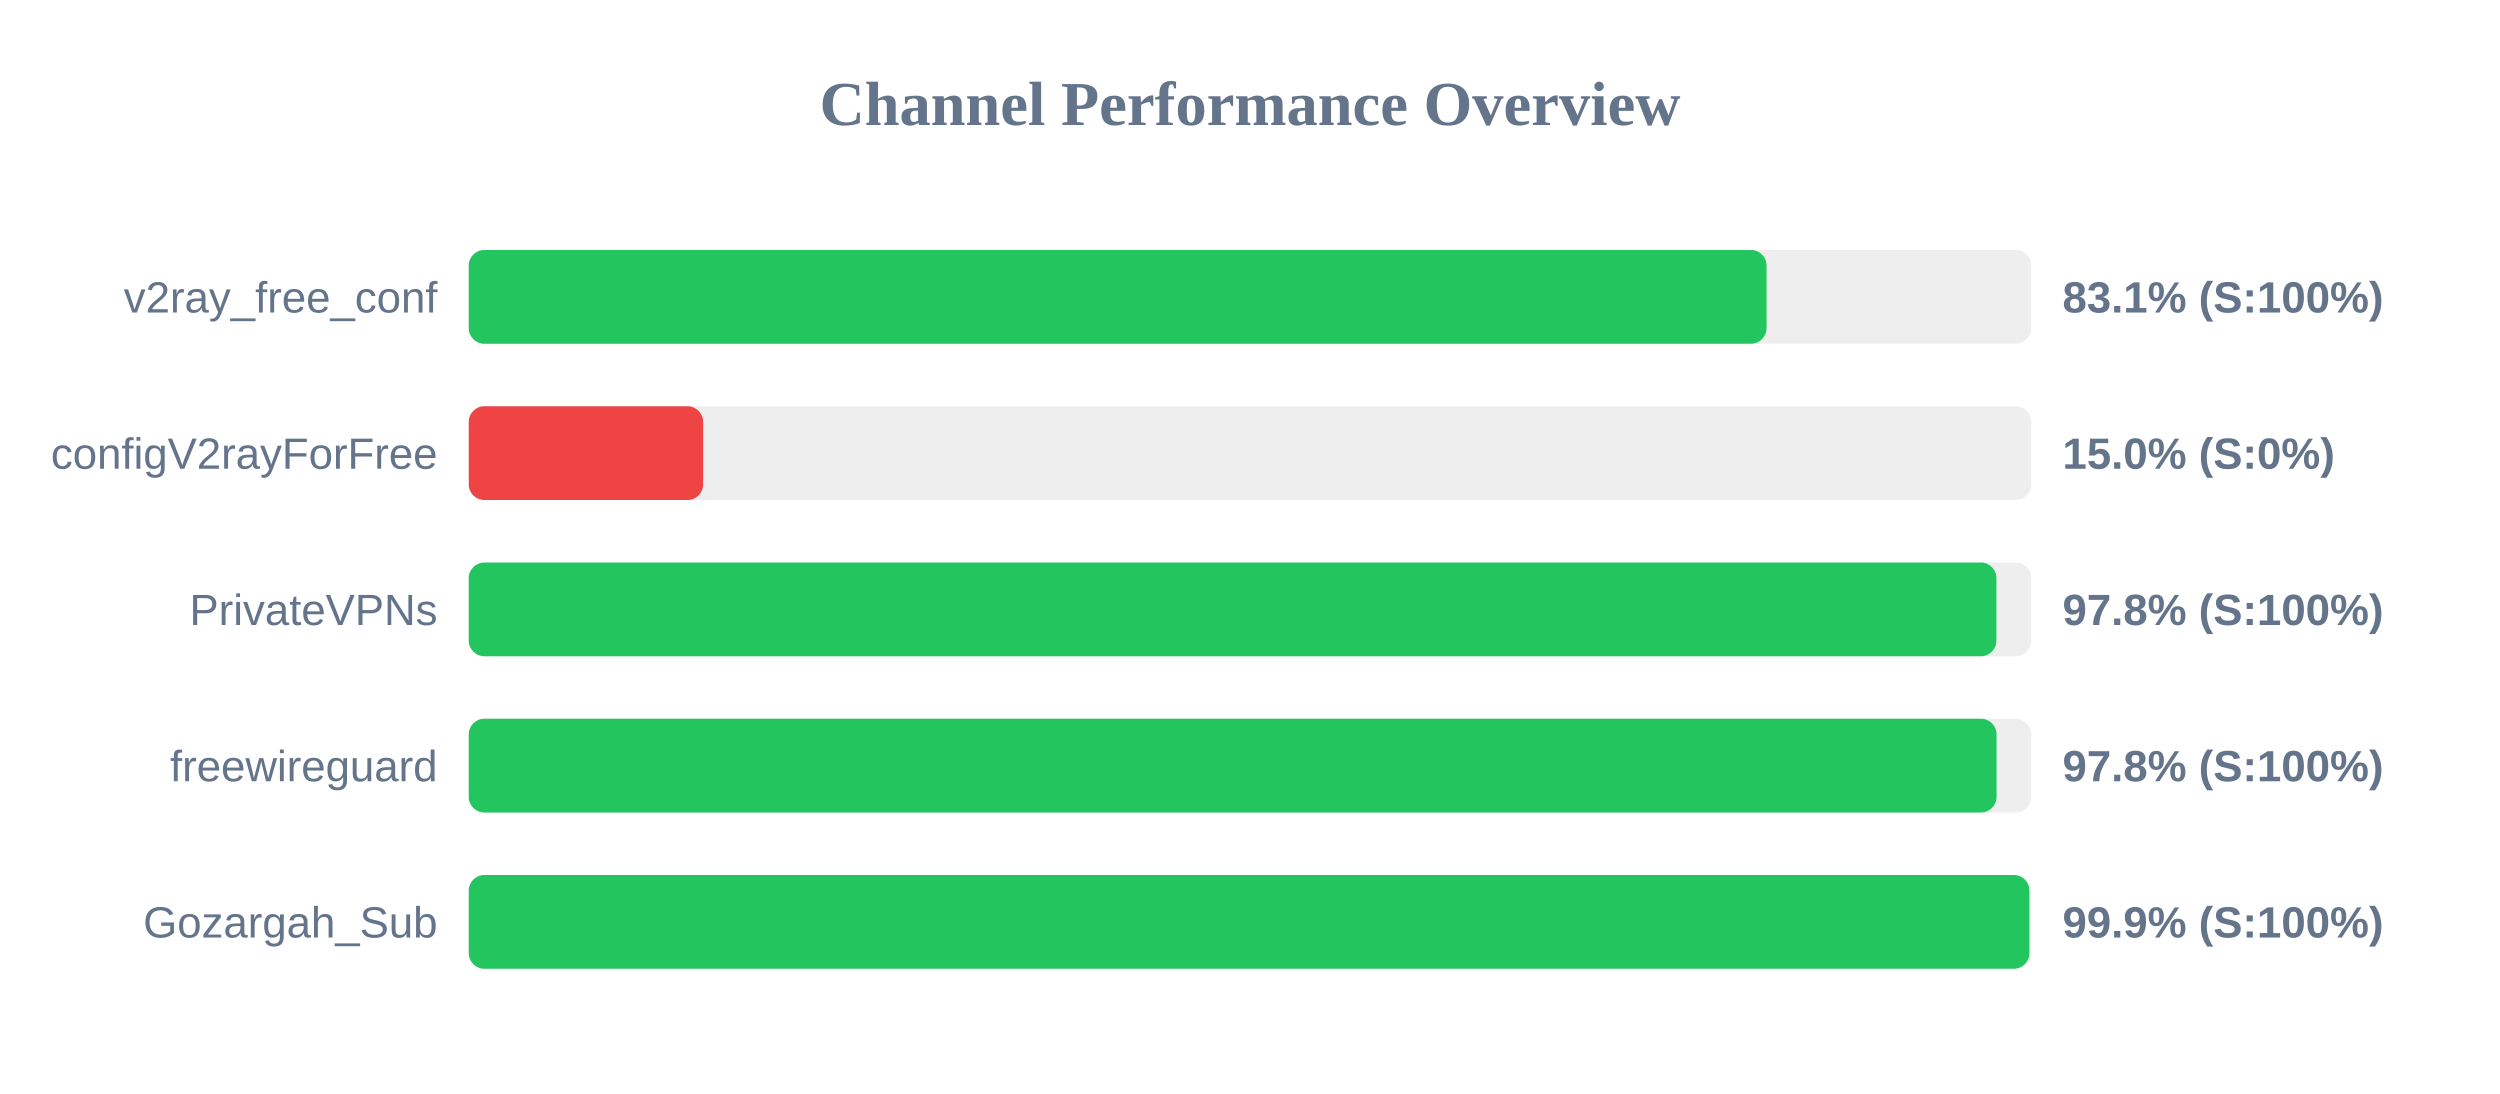
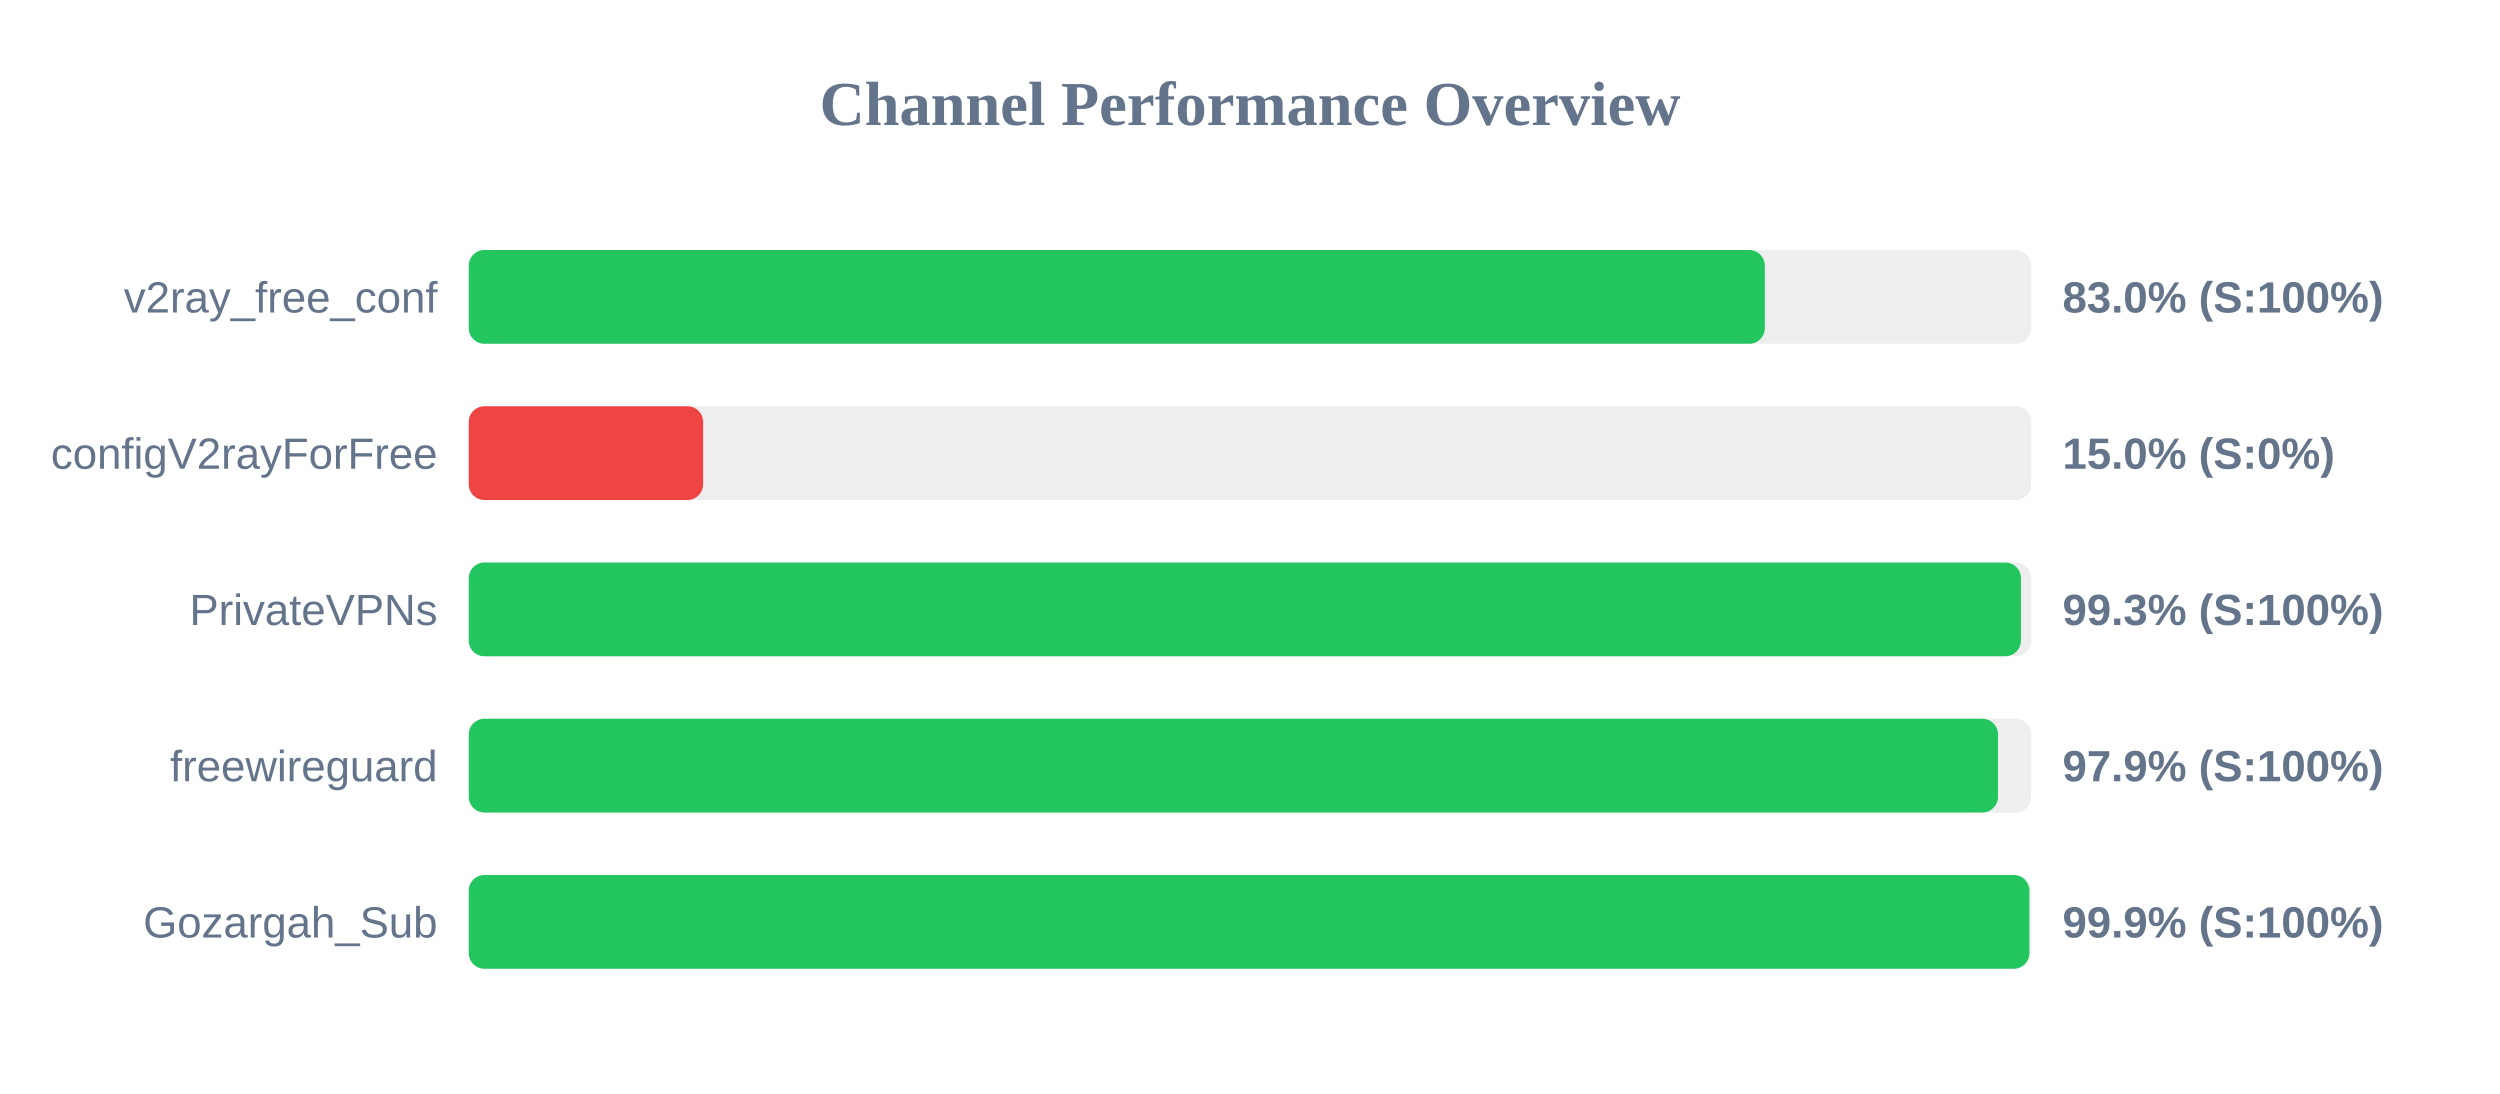
<svg xmlns="http://www.w3.org/2000/svg" width="800" height="350" version="1.1">
  <style>
        .row { font: 14px Arial; fill: #64748b; }
        .score { font: bold 14px Arial; fill: #64748b; }
    </style>
  <text x="400" y="40" text-anchor="middle" font-size="20px" font-weight="bold" fill="#64748b">Channel Performance Overview</text>
  <rect x="150" y="80" width="500" height="30" fill="#eee" rx="5" />
-   <rect x="150" y="80" width="415.3" height="30" fill="#22c55e" rx="5" />
+   <rect x="150" y="80" width="414.75" height="30" fill="#22c55e" rx="5" />
  <text x="140" y="100" text-anchor="end" class="row">v2ray_free_conf</text>
-   <text x="660" y="100" text-anchor="start" class="score">83.1% (S:100%)</text>
+   <text x="660" y="100" text-anchor="start" class="score">83.0% (S:100%)</text>
  <rect x="150" y="130" width="500" height="30" fill="#eee" rx="5" />
  <rect x="150" y="130" width="75.0" height="30" fill="#ef4444" rx="5" />
  <text x="140" y="150" text-anchor="end" class="row">configV2rayForFree</text>
  <text x="660" y="150" text-anchor="start" class="score">15.0% (S:0%)</text>
  <rect x="150" y="180" width="500" height="30" fill="#eee" rx="5" />
-   <rect x="150" y="180" width="488.85" height="30" fill="#22c55e" rx="5" />
+   <rect x="150" y="180" width="496.7" height="30" fill="#22c55e" rx="5" />
  <text x="140" y="200" text-anchor="end" class="row">PrivateVPNs</text>
-   <text x="660" y="200" text-anchor="start" class="score">97.8% (S:100%)</text>
+   <text x="660" y="200" text-anchor="start" class="score">99.3% (S:100%)</text>
  <rect x="150" y="230" width="500" height="30" fill="#eee" rx="5" />
-   <rect x="150" y="230" width="488.9" height="30" fill="#22c55e" rx="5" />
+   <rect x="150" y="230" width="489.35" height="30" fill="#22c55e" rx="5" />
  <text x="140" y="250" text-anchor="end" class="row">freewireguard</text>
-   <text x="660" y="250" text-anchor="start" class="score">97.8% (S:100%)</text>
+   <text x="660" y="250" text-anchor="start" class="score">97.9% (S:100%)</text>
  <rect x="150" y="280" width="500" height="30" fill="#eee" rx="5" />
  <rect x="150" y="280" width="499.4" height="30" fill="#22c55e" rx="5" />
  <text x="140" y="300" text-anchor="end" class="row">Gozargah_Sub</text>
  <text x="660" y="300" text-anchor="start" class="score">99.9% (S:100%)</text>
</svg>
